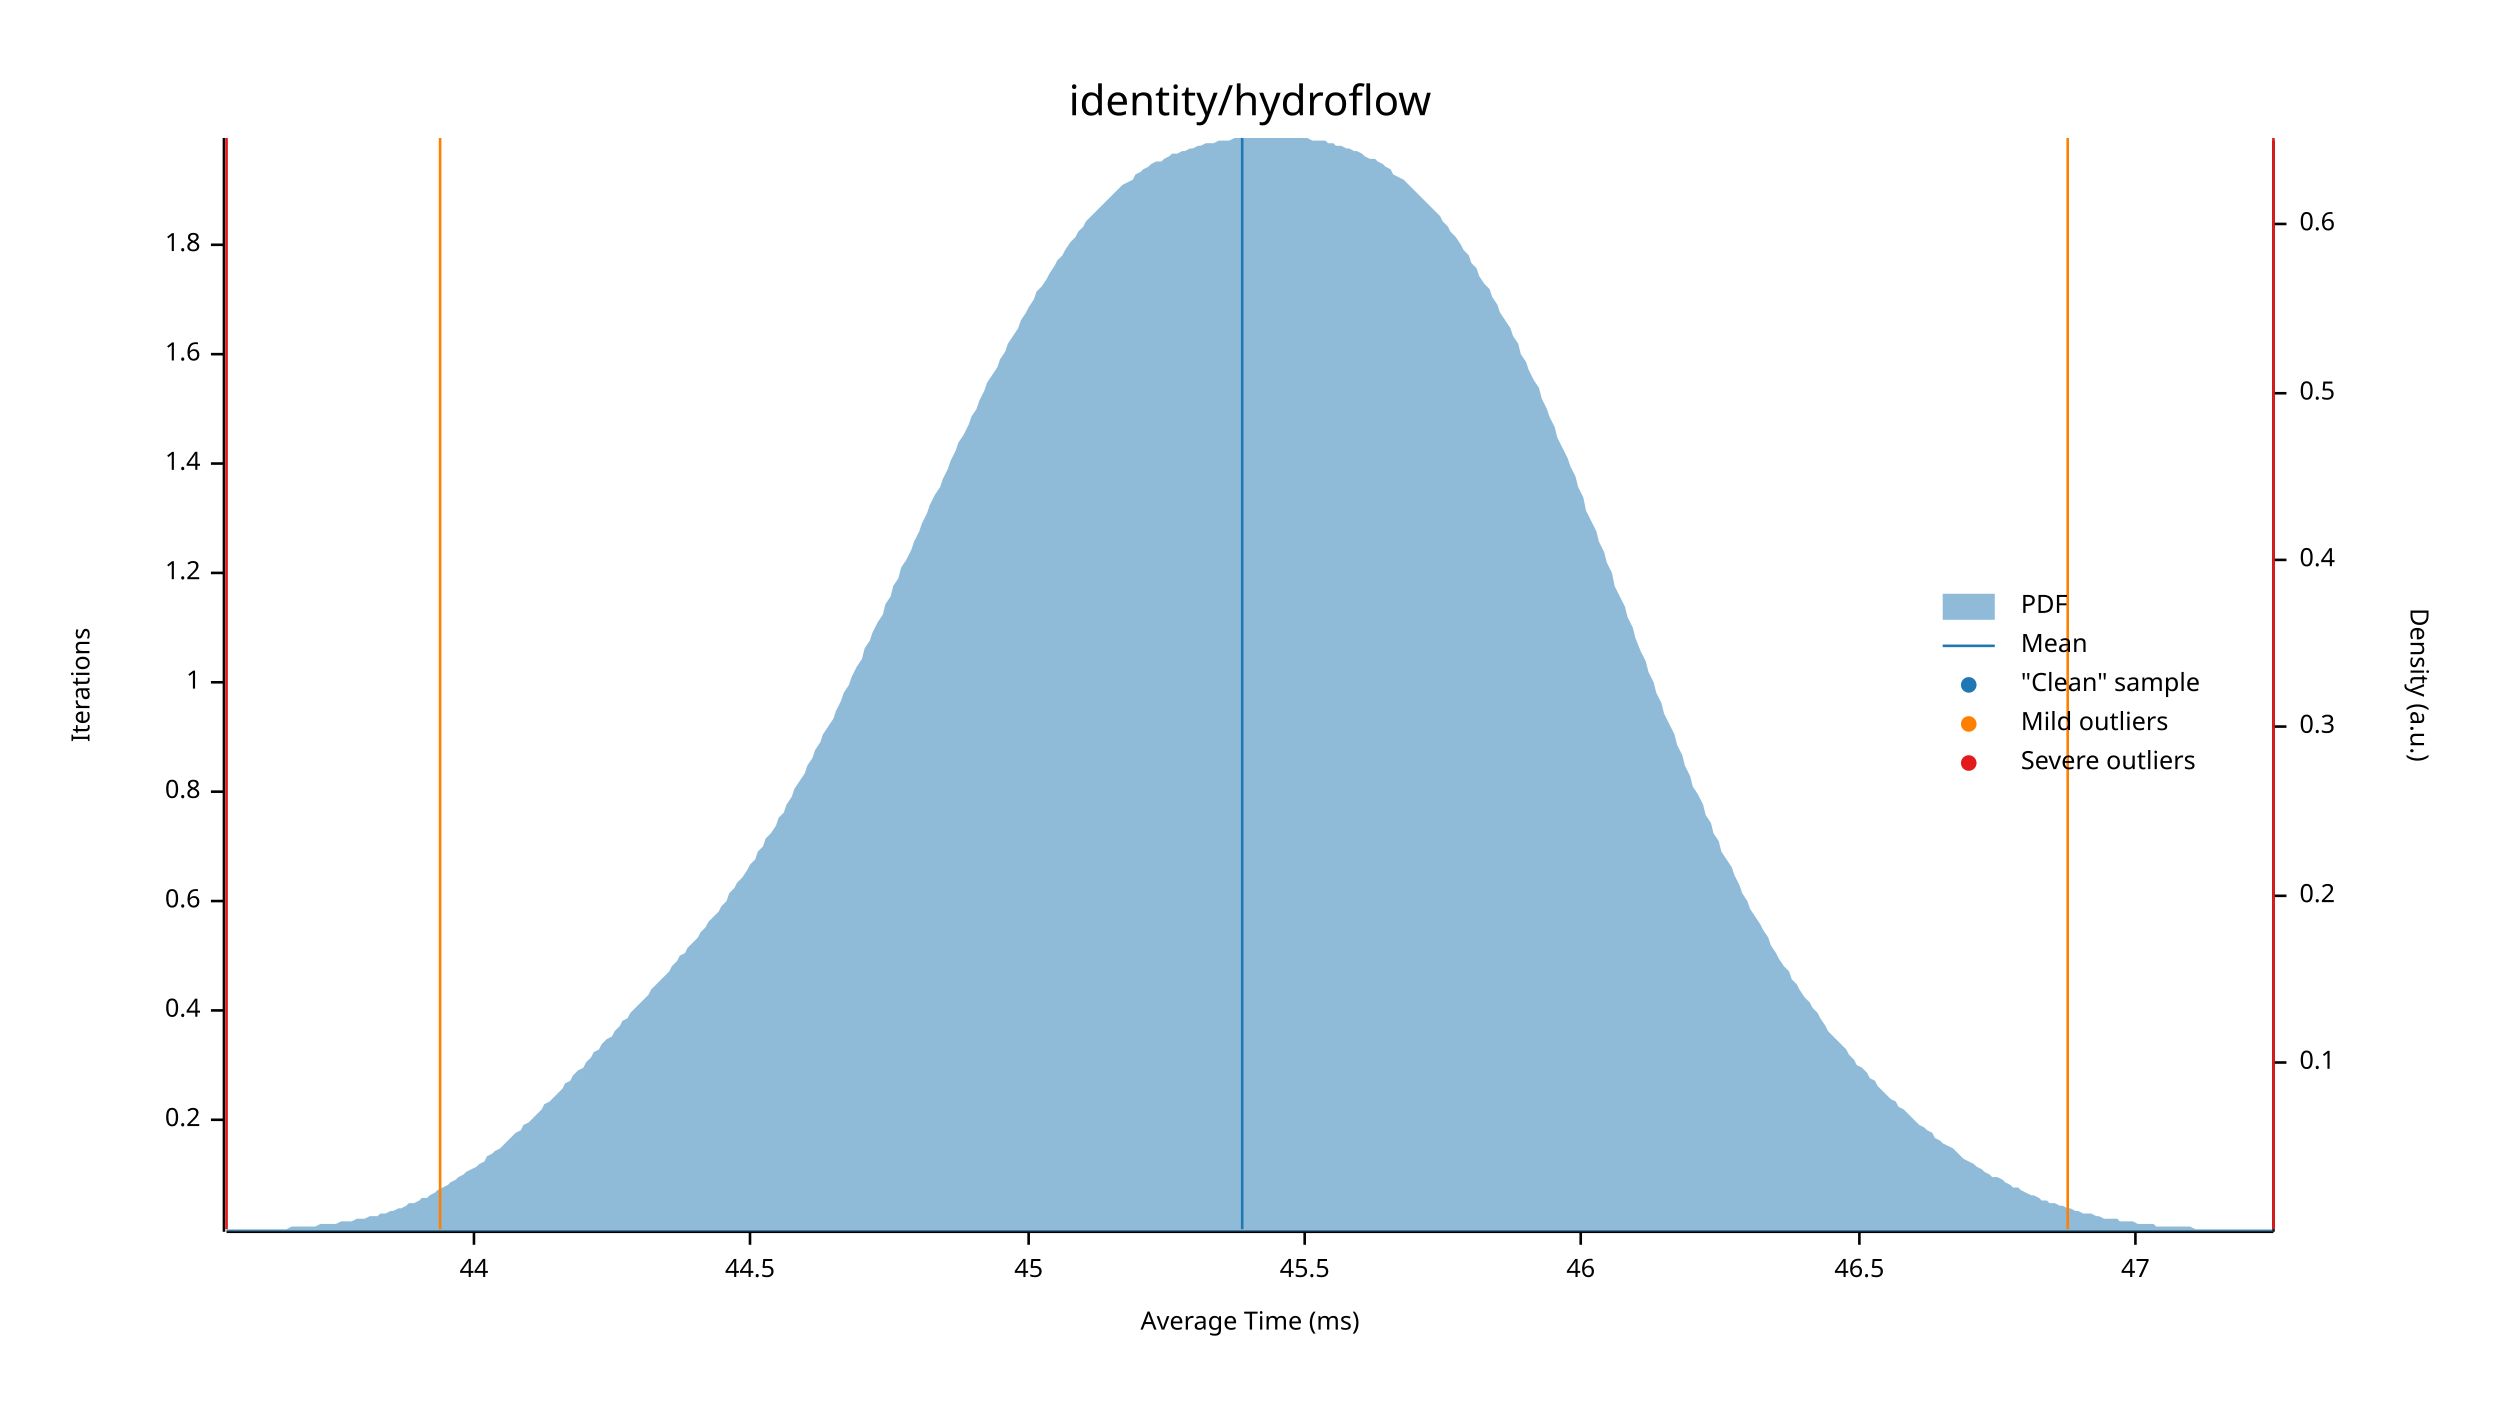
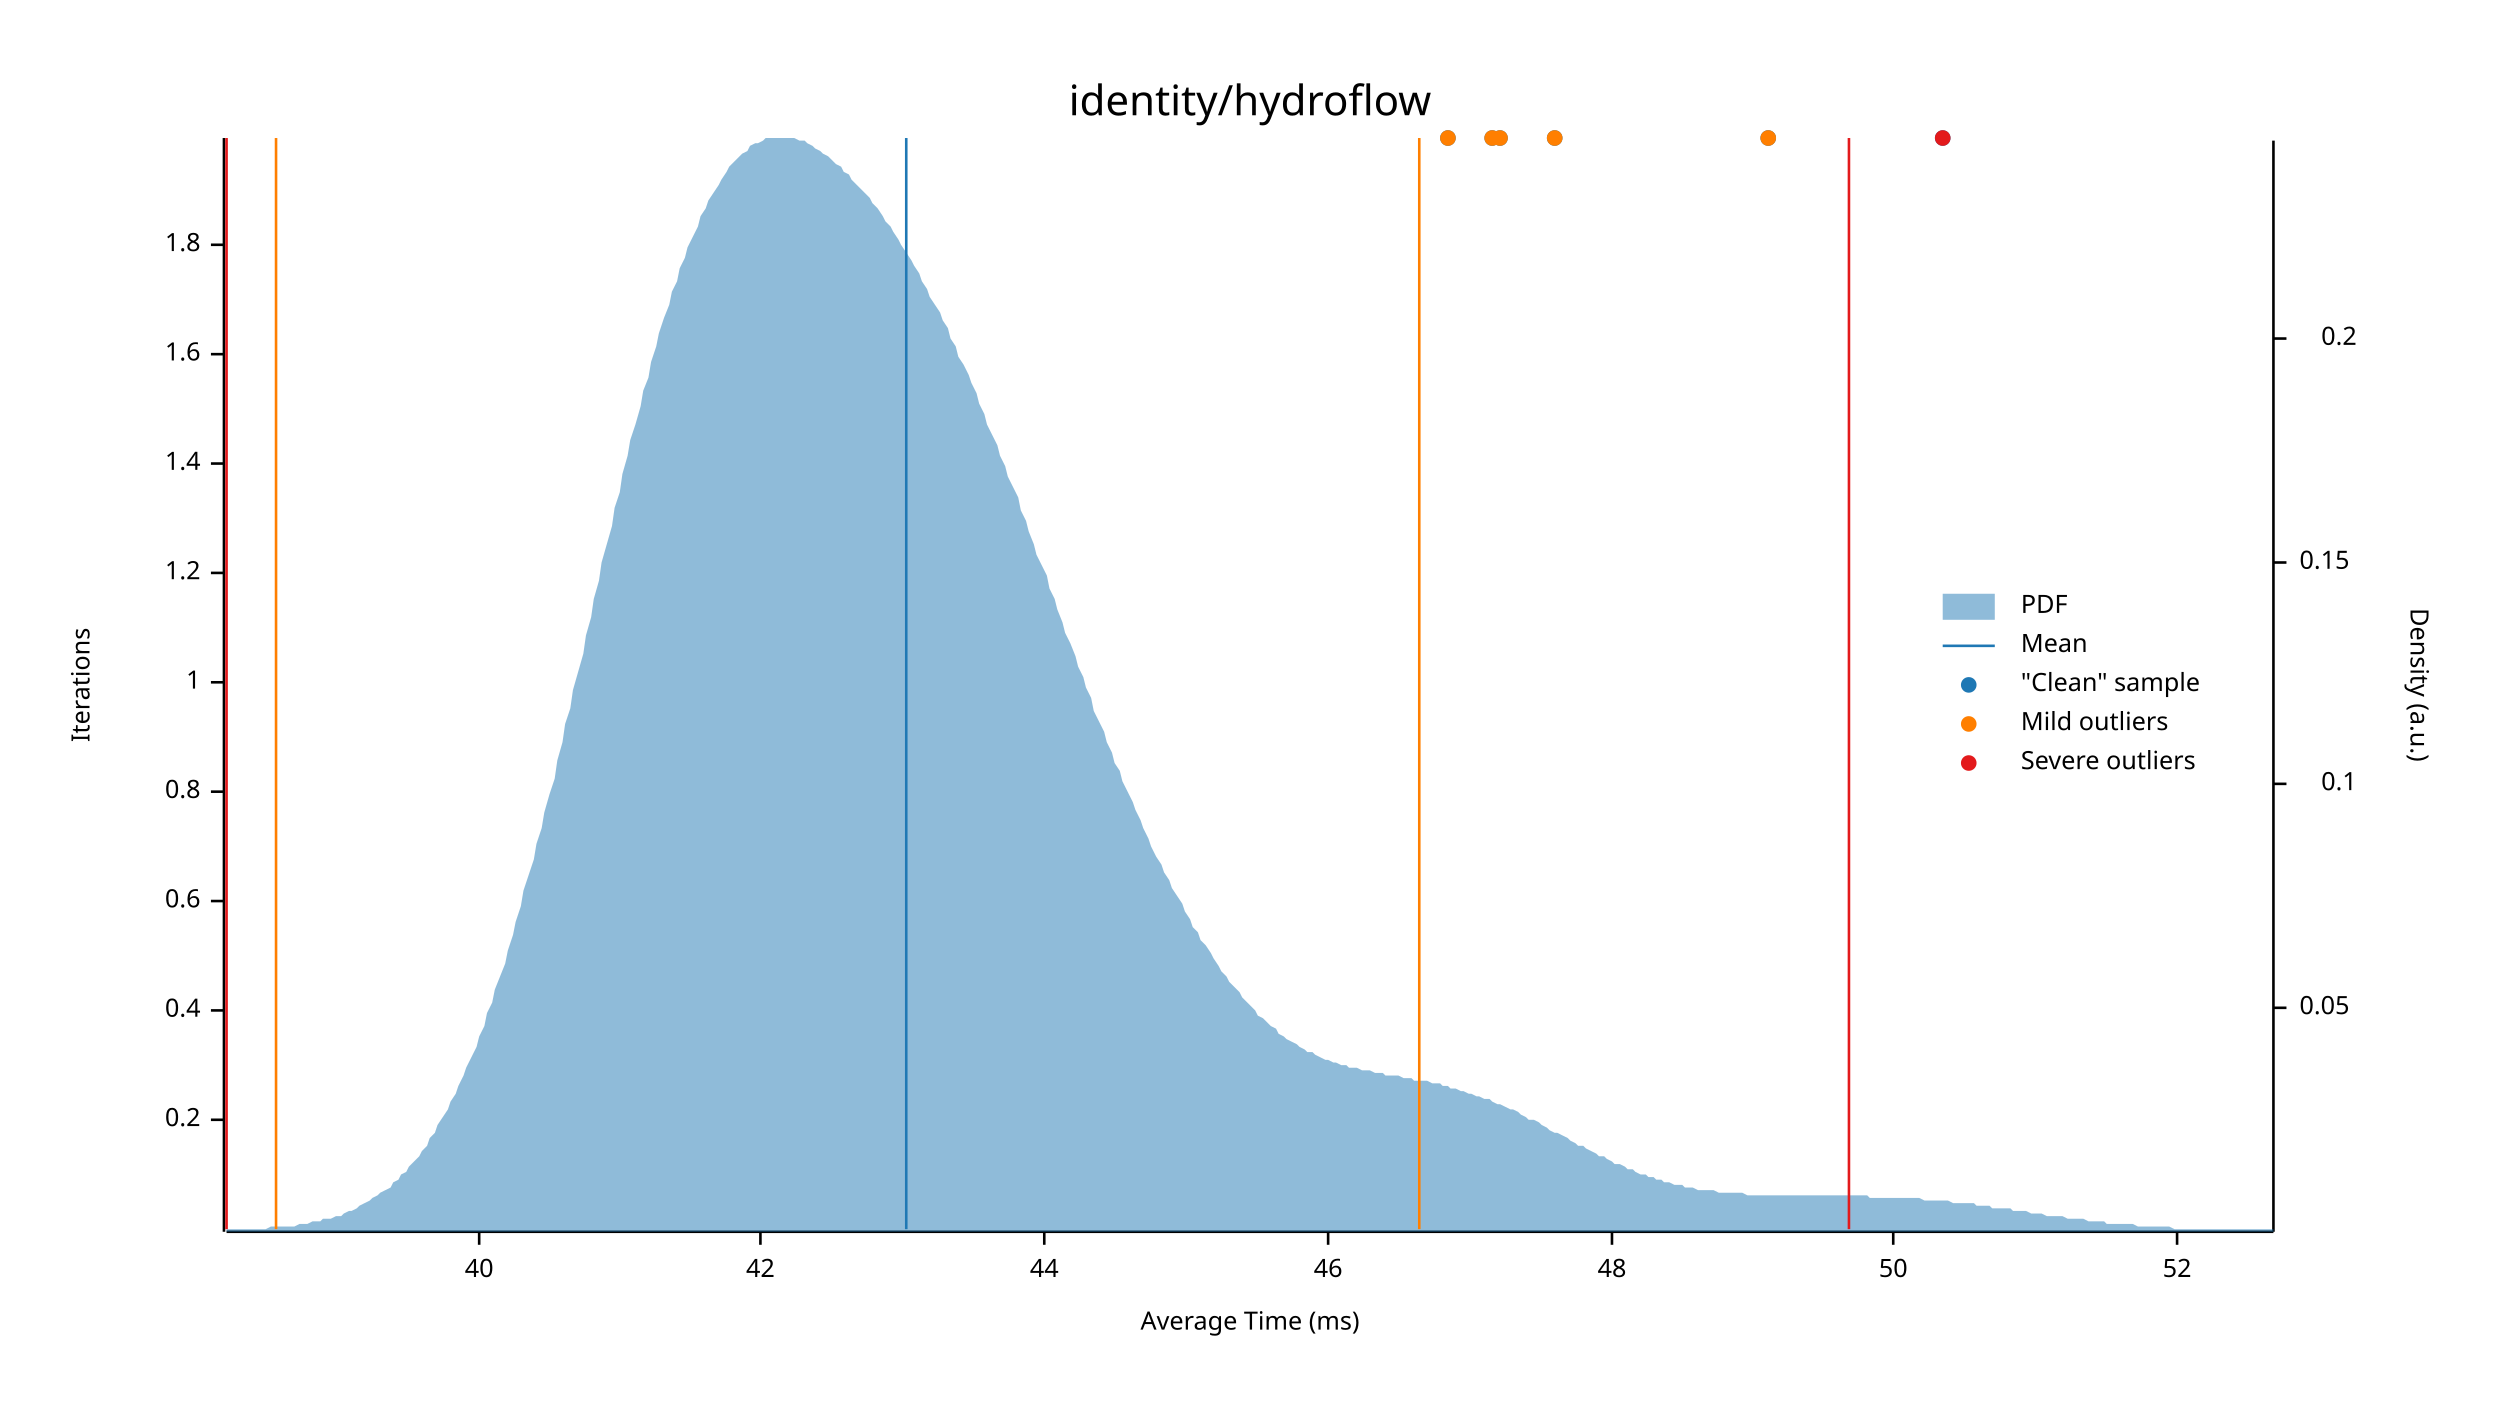
<svg xmlns="http://www.w3.org/2000/svg" width="960" height="540" viewBox="0 0 960 540">
  <text x="480" y="32" dy="0.76em" text-anchor="middle" font-family="sans-serif" font-size="16.129" opacity="1" fill="#000000">
identity/hydroflow
</text>
  <text x="27" y="263" dy="0.76em" text-anchor="middle" font-family="sans-serif" font-size="9.677" opacity="1" fill="#000000" transform="rotate(270, 27, 263)">
Iterations
</text>
  <text x="480" y="513" dy="-0.5ex" text-anchor="middle" font-family="sans-serif" font-size="9.677" opacity="1" fill="#000000">
Average Time (ms)
</text>
  <polyline fill="none" opacity="1" stroke="#000000" stroke-width="1" points="86,53 86,473 " />
  <text x="77" y="430" dy="0.5ex" text-anchor="end" font-family="sans-serif" font-size="9.677" opacity="1" fill="#000000">
0.2
</text>
  <polyline fill="none" opacity="1" stroke="#000000" stroke-width="1" points="81,430 86,430 " />
  <text x="77" y="388" dy="0.5ex" text-anchor="end" font-family="sans-serif" font-size="9.677" opacity="1" fill="#000000">
0.4
</text>
  <polyline fill="none" opacity="1" stroke="#000000" stroke-width="1" points="81,388 86,388 " />
  <text x="77" y="346" dy="0.5ex" text-anchor="end" font-family="sans-serif" font-size="9.677" opacity="1" fill="#000000">
0.6
</text>
  <polyline fill="none" opacity="1" stroke="#000000" stroke-width="1" points="81,346 86,346 " />
  <text x="77" y="304" dy="0.5ex" text-anchor="end" font-family="sans-serif" font-size="9.677" opacity="1" fill="#000000">
0.8
</text>
  <polyline fill="none" opacity="1" stroke="#000000" stroke-width="1" points="81,304 86,304 " />
  <text x="77" y="262" dy="0.5ex" text-anchor="end" font-family="sans-serif" font-size="9.677" opacity="1" fill="#000000">
1
</text>
  <polyline fill="none" opacity="1" stroke="#000000" stroke-width="1" points="81,262 86,262 " />
  <text x="77" y="220" dy="0.5ex" text-anchor="end" font-family="sans-serif" font-size="9.677" opacity="1" fill="#000000">
1.2
</text>
  <polyline fill="none" opacity="1" stroke="#000000" stroke-width="1" points="81,220 86,220 " />
  <text x="77" y="178" dy="0.5ex" text-anchor="end" font-family="sans-serif" font-size="9.677" opacity="1" fill="#000000">
1.4
</text>
  <polyline fill="none" opacity="1" stroke="#000000" stroke-width="1" points="81,178 86,178 " />
  <text x="77" y="136" dy="0.5ex" text-anchor="end" font-family="sans-serif" font-size="9.677" opacity="1" fill="#000000">
1.6
</text>
  <polyline fill="none" opacity="1" stroke="#000000" stroke-width="1" points="81,136 86,136 " />
  <text x="77" y="94" dy="0.5ex" text-anchor="end" font-family="sans-serif" font-size="9.677" opacity="1" fill="#000000">
1.8
</text>
  <polyline fill="none" opacity="1" stroke="#000000" stroke-width="1" points="81,94 86,94 " />
  <polyline fill="none" opacity="1" stroke="#000000" stroke-width="1" points="87,473 873,473 " />
-   <text x="182" y="483" dy="0.76em" text-anchor="middle" font-family="sans-serif" font-size="9.677" opacity="1" fill="#000000">
+   <text x="184" y="483" dy="0.76em" text-anchor="middle" font-family="sans-serif" font-size="9.677" opacity="1" fill="#000000">
+ 40
+ </text>
+   <polyline fill="none" opacity="1" stroke="#000000" stroke-width="1" points="184,473 184,478 " />
+   <text x="292" y="483" dy="0.76em" text-anchor="middle" font-family="sans-serif" font-size="9.677" opacity="1" fill="#000000">
+ 42
+ </text>
+   <polyline fill="none" opacity="1" stroke="#000000" stroke-width="1" points="292,473 292,478 " />
+   <text x="401" y="483" dy="0.76em" text-anchor="middle" font-family="sans-serif" font-size="9.677" opacity="1" fill="#000000">
44
</text>
-   <polyline fill="none" opacity="1" stroke="#000000" stroke-width="1" points="182,473 182,478 " />
-   <text x="288" y="483" dy="0.76em" text-anchor="middle" font-family="sans-serif" font-size="9.677" opacity="1" fill="#000000">
- 44.5
- </text>
-   <polyline fill="none" opacity="1" stroke="#000000" stroke-width="1" points="288,473 288,478 " />
-   <text x="395" y="483" dy="0.76em" text-anchor="middle" font-family="sans-serif" font-size="9.677" opacity="1" fill="#000000">
- 45
- </text>
-   <polyline fill="none" opacity="1" stroke="#000000" stroke-width="1" points="395,473 395,478 " />
-   <text x="501" y="483" dy="0.76em" text-anchor="middle" font-family="sans-serif" font-size="9.677" opacity="1" fill="#000000">
- 45.5
- </text>
-   <polyline fill="none" opacity="1" stroke="#000000" stroke-width="1" points="501,473 501,478 " />
-   <text x="607" y="483" dy="0.76em" text-anchor="middle" font-family="sans-serif" font-size="9.677" opacity="1" fill="#000000">
+   <polyline fill="none" opacity="1" stroke="#000000" stroke-width="1" points="401,473 401,478 " />
+   <text x="510" y="483" dy="0.76em" text-anchor="middle" font-family="sans-serif" font-size="9.677" opacity="1" fill="#000000">
46
</text>
-   <polyline fill="none" opacity="1" stroke="#000000" stroke-width="1" points="607,473 607,478 " />
-   <text x="714" y="483" dy="0.76em" text-anchor="middle" font-family="sans-serif" font-size="9.677" opacity="1" fill="#000000">
- 46.5
+   <polyline fill="none" opacity="1" stroke="#000000" stroke-width="1" points="510,473 510,478 " />
+   <text x="619" y="483" dy="0.76em" text-anchor="middle" font-family="sans-serif" font-size="9.677" opacity="1" fill="#000000">
+ 48
</text>
-   <polyline fill="none" opacity="1" stroke="#000000" stroke-width="1" points="714,473 714,478 " />
-   <text x="820" y="483" dy="0.76em" text-anchor="middle" font-family="sans-serif" font-size="9.677" opacity="1" fill="#000000">
- 47
+   <polyline fill="none" opacity="1" stroke="#000000" stroke-width="1" points="619,473 619,478 " />
+   <text x="727" y="483" dy="0.76em" text-anchor="middle" font-family="sans-serif" font-size="9.677" opacity="1" fill="#000000">
+ 50
</text>
-   <polyline fill="none" opacity="1" stroke="#000000" stroke-width="1" points="820,473 820,478 " />
+   <polyline fill="none" opacity="1" stroke="#000000" stroke-width="1" points="727,473 727,478 " />
+   <text x="836" y="483" dy="0.76em" text-anchor="middle" font-family="sans-serif" font-size="9.677" opacity="1" fill="#000000">
+ 52
+ </text>
+   <polyline fill="none" opacity="1" stroke="#000000" stroke-width="1" points="836,473 836,478 " />
  <text x="933" y="263" dy="0.76em" text-anchor="middle" font-family="sans-serif" font-size="9.677" opacity="1" fill="#000000" transform="rotate(90, 933, 263)">
Density (a.u.)
</text>
  <polyline fill="none" opacity="1" stroke="#000000" stroke-width="1" points="873,54 873,473 " />
-   <text x="883" y="408" dy="0.5ex" text-anchor="start" font-family="sans-serif" font-size="9.677" opacity="1" fill="#000000">
+   <text x="883" y="387" dy="0.5ex" text-anchor="start" font-family="sans-serif" font-size="9.677" opacity="1" fill="#000000">
+ 0.05
+ </text>
+   <polyline fill="none" opacity="1" stroke="#000000" stroke-width="1" points="873,387 878,387 " />
+   <text x="905" y="301" dy="0.5ex" text-anchor="end" font-family="sans-serif" font-size="9.677" opacity="1" fill="#000000">
0.1
</text>
-   <polyline fill="none" opacity="1" stroke="#000000" stroke-width="1" points="873,408 878,408 " />
-   <text x="883" y="344" dy="0.5ex" text-anchor="start" font-family="sans-serif" font-size="9.677" opacity="1" fill="#000000">
+   <polyline fill="none" opacity="1" stroke="#000000" stroke-width="1" points="873,301 878,301 " />
+   <text x="883" y="216" dy="0.5ex" text-anchor="start" font-family="sans-serif" font-size="9.677" opacity="1" fill="#000000">
+ 0.15
+ </text>
+   <polyline fill="none" opacity="1" stroke="#000000" stroke-width="1" points="873,216 878,216 " />
+   <text x="905" y="130" dy="0.5ex" text-anchor="end" font-family="sans-serif" font-size="9.677" opacity="1" fill="#000000">
0.2
</text>
-   <polyline fill="none" opacity="1" stroke="#000000" stroke-width="1" points="873,344 878,344 " />
-   <text x="883" y="279" dy="0.5ex" text-anchor="start" font-family="sans-serif" font-size="9.677" opacity="1" fill="#000000">
- 0.3
- </text>
-   <polyline fill="none" opacity="1" stroke="#000000" stroke-width="1" points="873,279 878,279 " />
-   <text x="883" y="215" dy="0.5ex" text-anchor="start" font-family="sans-serif" font-size="9.677" opacity="1" fill="#000000">
- 0.4
- </text>
-   <polyline fill="none" opacity="1" stroke="#000000" stroke-width="1" points="873,215 878,215 " />
-   <text x="883" y="151" dy="0.5ex" text-anchor="start" font-family="sans-serif" font-size="9.677" opacity="1" fill="#000000">
- 0.5
- </text>
-   <polyline fill="none" opacity="1" stroke="#000000" stroke-width="1" points="873,151 878,151 " />
-   <text x="883" y="86" dy="0.5ex" text-anchor="start" font-family="sans-serif" font-size="9.677" opacity="1" fill="#000000">
- 0.6
- </text>
-   <polyline fill="none" opacity="1" stroke="#000000" stroke-width="1" points="873,86 878,86 " />
-   <polygon opacity="0.5" fill="#1F78B4" points="87,472 88,472 90,472 91,472 93,472 94,472 96,472 98,472 99,472 101,472 102,472 104,472 105,472 107,472 109,472 110,472 112,471 113,471 115,471 116,471 118,471 120,471 121,471 123,470 124,470 126,470 127,470 129,470 131,469 132,469 134,469 135,469 137,468 138,468 140,468 142,467 143,467 145,467 146,466 148,466 150,465 151,465 153,464 154,464 156,463 157,462 159,462 161,461 162,460 164,460 165,459 167,458 168,457 170,456 172,455 173,454 175,453 176,452 178,451 179,450 181,449 183,448 184,447 186,446 187,444 189,443 190,442 192,441 194,439 195,438 197,436 198,435 200,434 201,432 203,431 205,429 206,428 208,426 209,424 211,423 213,421 214,420 216,418 217,416 219,415 220,413 222,411 224,410 225,408 227,406 228,404 230,403 231,401 233,399 235,398 236,396 238,394 239,392 241,391 242,389 244,387 246,385 247,384 249,382 250,380 252,378 253,377 255,375 257,373 258,371 260,369 261,367 263,366 264,364 266,362 268,360 269,358 271,356 272,354 274,352 276,350 277,348 279,346 280,343 282,341 283,339 285,337 287,334 288,332 290,330 291,327 293,325 294,322 296,320 298,317 299,314 301,312 302,309 304,306 305,303 307,300 309,297 310,294 312,291 313,288 315,285 316,282 318,279 320,276 321,273 323,269 324,266 326,263 327,260 329,256 331,253 332,249 334,246 335,243 337,239 339,236 340,232 342,229 343,225 345,222 346,218 348,215 350,211 351,208 353,204 354,201 356,197 357,194 359,190 361,187 362,184 364,180 365,177 367,173 368,170 370,167 372,163 373,160 375,157 376,154 378,150 379,147 381,144 383,141 384,138 386,135 387,132 389,129 391,126 392,123 394,120 395,118 397,115 398,112 400,110 402,107 403,105 405,102 406,100 408,98 409,96 411,93 413,91 414,89 416,87 417,85 419,83 420,82 422,80 424,78 425,77 427,75 428,74 430,72 431,71 433,70 435,69 436,67 438,66 439,65 441,64 442,63 444,62 446,62 447,61 449,60 450,59 452,59 454,58 455,58 457,57 458,57 460,56 461,56 463,55 465,55 466,55 468,54 469,54 471,54 472,54 474,53 476,53 477,53 479,53 480,53 482,53 483,53 485,53 487,53 488,53 490,53 491,53 493,53 494,53 496,53 498,53 499,53 501,53 502,53 504,54 505,54 507,54 509,54 510,55 512,55 513,56 515,56 517,57 518,57 520,58 521,58 523,59 524,60 526,61 528,61 529,62 531,63 532,64 534,65 535,67 537,68 539,69 540,70 542,72 543,73 545,75 546,76 548,78 550,80 551,81 553,83 554,85 556,87 557,89 559,91 561,94 562,96 564,98 565,101 567,103 568,106 570,109 572,111 573,114 575,117 576,120 578,123 580,126 581,129 583,132 584,136 586,139 587,142 589,146 591,149 592,153 594,157 595,160 597,164 598,168 600,172 602,176 603,179 605,183 606,187 608,191 609,196 611,200 613,204 614,208 616,212 617,216 619,220 620,225 622,229 624,233 625,237 627,241 628,245 630,250 632,254 633,258 635,262 636,266 638,270 639,274 641,278 643,282 644,286 646,290 647,294 649,298 650,302 652,305 654,309 655,313 657,316 658,320 660,323 661,327 663,330 665,333 666,336 668,340 669,343 671,346 672,349 674,352 676,355 677,357 679,360 680,363 682,366 683,368 685,371 687,373 688,376 690,378 691,380 693,383 695,385 696,387 698,389 699,391 701,394 702,396 704,398 706,400 707,401 709,403 710,405 712,407 713,409 715,410 717,412 718,414 720,415 721,417 723,419 724,420 726,422 728,423 729,425 731,426 732,427 734,429 735,430 737,432 739,433 740,434 742,435 743,437 745,438 746,439 748,440 750,441 751,442 753,444 754,445 756,446 758,447 759,448 761,449 762,450 764,451 765,452 767,452 769,453 770,454 772,455 773,456 775,456 776,457 778,458 780,459 781,459 783,460 784,461 786,461 787,462 789,462 791,463 792,463 794,464 795,464 797,465 798,465 800,466 802,466 803,466 805,467 806,467 808,468 809,468 811,468 813,468 814,469 816,469 817,469 819,469 821,470 822,470 824,470 825,470 827,470 828,471 830,471 832,471 833,471 835,471 836,471 838,471 839,471 841,471 843,472 844,472 846,472 847,472 849,472 850,472 852,472 854,472 855,472 857,472 858,472 860,472 861,472 863,472 865,472 866,472 868,472 869,472 871,472 873,472 873,473 87,473 " />
-   <polyline fill="none" opacity="1" stroke="#1F78B4" stroke-width="1" points="477,472 477,53 " />
-   <polyline fill="none" opacity="1" stroke="#FF7F00" stroke-width="1" points="169,472 169,53 " />
-   <polyline fill="none" opacity="1" stroke="#FF7F00" stroke-width="1" points="794,472 794,53 " />
+   <polyline fill="none" opacity="1" stroke="#000000" stroke-width="1" points="873,130 878,130 " />
+   <polygon opacity="0.5" fill="#1F78B4" points="87,472 88,472 90,472 91,472 93,472 94,472 96,472 98,472 99,472 101,472 102,472 104,471 105,471 107,471 109,471 110,471 112,471 113,471 115,470 116,470 118,470 120,469 121,469 123,469 124,468 126,468 127,468 129,467 131,467 132,466 134,465 135,465 137,464 138,463 140,462 142,461 143,460 145,459 146,458 148,457 150,456 151,454 153,453 154,451 156,450 157,448 159,446 161,444 162,442 164,440 165,437 167,435 168,432 170,429 172,426 173,423 175,420 176,417 178,413 179,410 181,406 183,402 184,398 186,394 187,389 189,385 190,380 192,375 194,370 195,365 197,359 198,354 200,348 201,342 203,336 205,330 206,324 208,318 209,312 211,305 213,299 214,292 216,285 217,278 219,272 220,265 222,258 224,251 225,244 227,237 228,230 230,223 231,216 233,209 235,202 236,195 238,189 239,182 241,175 242,169 244,163 246,156 247,150 249,145 250,139 252,133 253,128 255,122 257,117 258,112 260,108 261,103 263,99 264,95 266,91 268,87 269,83 271,80 272,77 274,74 276,71 277,69 279,66 280,64 282,62 283,61 285,59 287,58 288,56 290,55 291,55 293,54 294,53 296,53 298,53 299,53 301,53 302,53 304,53 305,53 307,54 309,54 310,55 312,56 313,57 315,58 316,59 318,60 320,62 321,63 323,64 324,66 326,67 327,69 329,71 331,73 332,74 334,76 335,78 337,80 339,83 340,85 342,87 343,89 345,92 346,94 348,97 350,100 351,102 353,105 354,108 356,111 357,114 359,117 361,120 362,123 364,126 365,130 367,133 368,137 370,140 372,144 373,147 375,151 376,155 378,159 379,163 381,167 383,171 384,175 386,179 387,183 389,187 391,191 392,196 394,200 395,204 397,209 398,213 400,217 402,221 403,226 405,230 406,234 408,239 409,243 411,247 413,252 414,256 416,260 417,264 419,268 420,273 422,277 424,281 425,285 427,289 428,293 430,296 431,300 433,304 435,308 436,311 438,315 439,318 441,322 442,325 444,329 446,332 447,335 449,338 450,341 452,344 454,347 455,350 457,353 458,356 460,358 461,361 463,363 465,366 466,368 468,371 469,373 471,375 472,377 474,379 476,381 477,383 479,385 480,386 482,388 483,390 485,391 487,393 488,394 490,395 491,397 493,398 494,399 496,400 498,401 499,402 501,403 502,404 504,404 505,405 507,406 509,407 510,407 512,408 513,408 515,409 517,409 518,410 520,410 521,410 523,411 524,411 526,411 528,412 529,412 531,412 532,413 534,413 535,413 537,413 539,414 540,414 542,414 543,415 545,415 546,415 548,415 550,416 551,416 553,416 554,417 556,417 557,418 559,418 561,419 562,419 564,420 565,420 567,421 568,421 570,422 572,422 573,423 575,424 576,424 578,425 580,426 581,426 583,427 584,428 586,429 587,430 589,430 591,431 592,432 594,433 595,434 597,435 598,435 600,436 602,437 603,438 605,439 606,440 608,440 609,441 611,442 613,443 614,444 616,444 617,445 619,446 620,447 622,447 624,448 625,449 627,449 628,450 630,451 632,451 633,452 635,452 636,453 638,453 639,454 641,454 643,455 644,455 646,455 647,456 649,456 650,456 652,457 654,457 655,457 657,457 658,457 660,458 661,458 663,458 665,458 666,458 668,458 669,458 671,459 672,459 674,459 676,459 677,459 679,459 680,459 682,459 683,459 685,459 687,459 688,459 690,459 691,459 693,459 695,459 696,459 698,459 699,459 701,459 702,459 704,459 706,459 707,459 709,459 710,459 712,459 713,459 715,459 717,459 718,460 720,460 721,460 723,460 724,460 726,460 728,460 729,460 731,460 732,460 734,460 735,460 737,460 739,461 740,461 742,461 743,461 745,461 746,461 748,461 750,462 751,462 753,462 754,462 756,462 758,462 759,463 761,463 762,463 764,463 765,464 767,464 769,464 770,464 772,464 773,465 775,465 776,465 778,465 780,466 781,466 783,466 784,466 786,467 787,467 789,467 791,467 792,467 794,468 795,468 797,468 798,468 800,468 802,469 803,469 805,469 806,469 808,469 809,470 811,470 813,470 814,470 816,470 817,470 819,470 821,471 822,471 824,471 825,471 827,471 828,471 830,471 832,471 833,471 835,472 836,472 838,472 839,472 841,472 843,472 844,472 846,472 847,472 849,472 850,472 852,472 854,472 855,472 857,472 858,472 860,472 861,472 863,472 865,472 866,472 868,472 869,472 871,472 873,472 873,473 87,473 " />
+   <polyline fill="none" opacity="1" stroke="#1F78B4" stroke-width="1" points="348,472 348,53 " />
+   <polyline fill="none" opacity="1" stroke="#FF7F00" stroke-width="1" points="106,472 106,53 " />
+   <polyline fill="none" opacity="1" stroke="#FF7F00" stroke-width="1" points="545,472 545,53 " />
  <polyline fill="none" opacity="1" stroke="#E31A1C" stroke-width="1" points="87,472 87,53 " />
-   <polyline fill="none" opacity="1" stroke="#E31A1C" stroke-width="1" points="873,472 873,53 " />
+   <polyline fill="none" opacity="1" stroke="#E31A1C" stroke-width="1" points="710,472 710,53 " />
+   <circle cx="679" cy="53" r="3" opacity="1" fill="#1F78B4" stroke="none" stroke-width="1" />
+   <circle cx="576" cy="53" r="3" opacity="1" fill="#1F78B4" stroke="none" stroke-width="1" />
+   <circle cx="556" cy="53" r="3" opacity="1" fill="#1F78B4" stroke="none" stroke-width="1" />
+   <circle cx="573" cy="53" r="3" opacity="1" fill="#1F78B4" stroke="none" stroke-width="1" />
+   <circle cx="597" cy="53" r="3" opacity="1" fill="#1F78B4" stroke="none" stroke-width="1" />
+   <circle cx="746" cy="53" r="3" opacity="1" fill="#1F78B4" stroke="none" stroke-width="1" />
+   <circle cx="679" cy="53" r="3" opacity="1" fill="#FF7F00" stroke="none" stroke-width="1" />
+   <circle cx="576" cy="53" r="3" opacity="1" fill="#FF7F00" stroke="none" stroke-width="1" />
+   <circle cx="556" cy="53" r="3" opacity="1" fill="#FF7F00" stroke="none" stroke-width="1" />
+   <circle cx="573" cy="53" r="3" opacity="1" fill="#FF7F00" stroke="none" stroke-width="1" />
+   <circle cx="597" cy="53" r="3" opacity="1" fill="#FF7F00" stroke="none" stroke-width="1" />
+   <circle cx="746" cy="53" r="3" opacity="1" fill="#E31A1C" stroke="none" stroke-width="1" />
  <text x="776" y="228" dy="0.76em" text-anchor="start" font-family="sans-serif" font-size="9.677" opacity="1" fill="#000000">
PDF
</text>
  <text x="776" y="243" dy="0.76em" text-anchor="start" font-family="sans-serif" font-size="9.677" opacity="1" fill="#000000">
Mean
</text>
  <text x="776" y="258" dy="0.76em" text-anchor="start" font-family="sans-serif" font-size="9.677" opacity="1" fill="#000000">
"Clean" sample
</text>
  <text x="776" y="273" dy="0.76em" text-anchor="start" font-family="sans-serif" font-size="9.677" opacity="1" fill="#000000">
Mild outliers
</text>
  <text x="776" y="288" dy="0.76em" text-anchor="start" font-family="sans-serif" font-size="9.677" opacity="1" fill="#000000">
Severe outliers
</text>
  <rect x="746" y="228" width="20" height="10" opacity="0.5" fill="#1F78B4" stroke="none" />
  <polyline fill="none" opacity="1" stroke="#1F78B4" stroke-width="1" points="746,248 766,248 " />
  <circle cx="756" cy="263" r="3" opacity="1" fill="#1F78B4" stroke="none" stroke-width="1" />
  <circle cx="756" cy="278" r="3" opacity="1" fill="#FF7F00" stroke="none" stroke-width="1" />
  <circle cx="756" cy="293" r="3" opacity="1" fill="#E31A1C" stroke="none" stroke-width="1" />
</svg>
